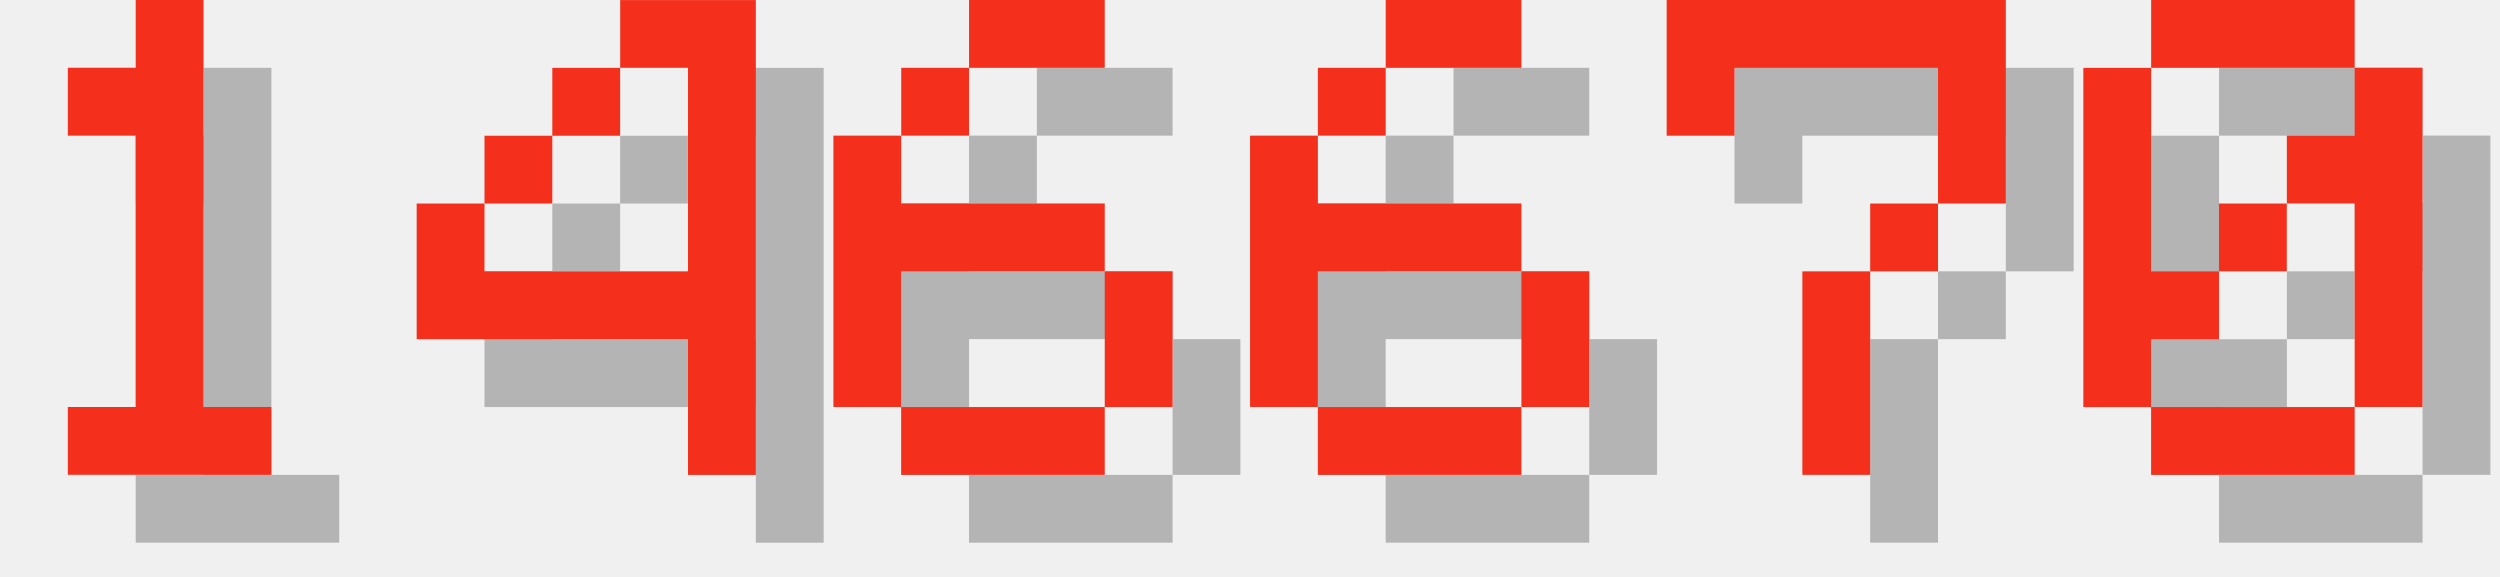
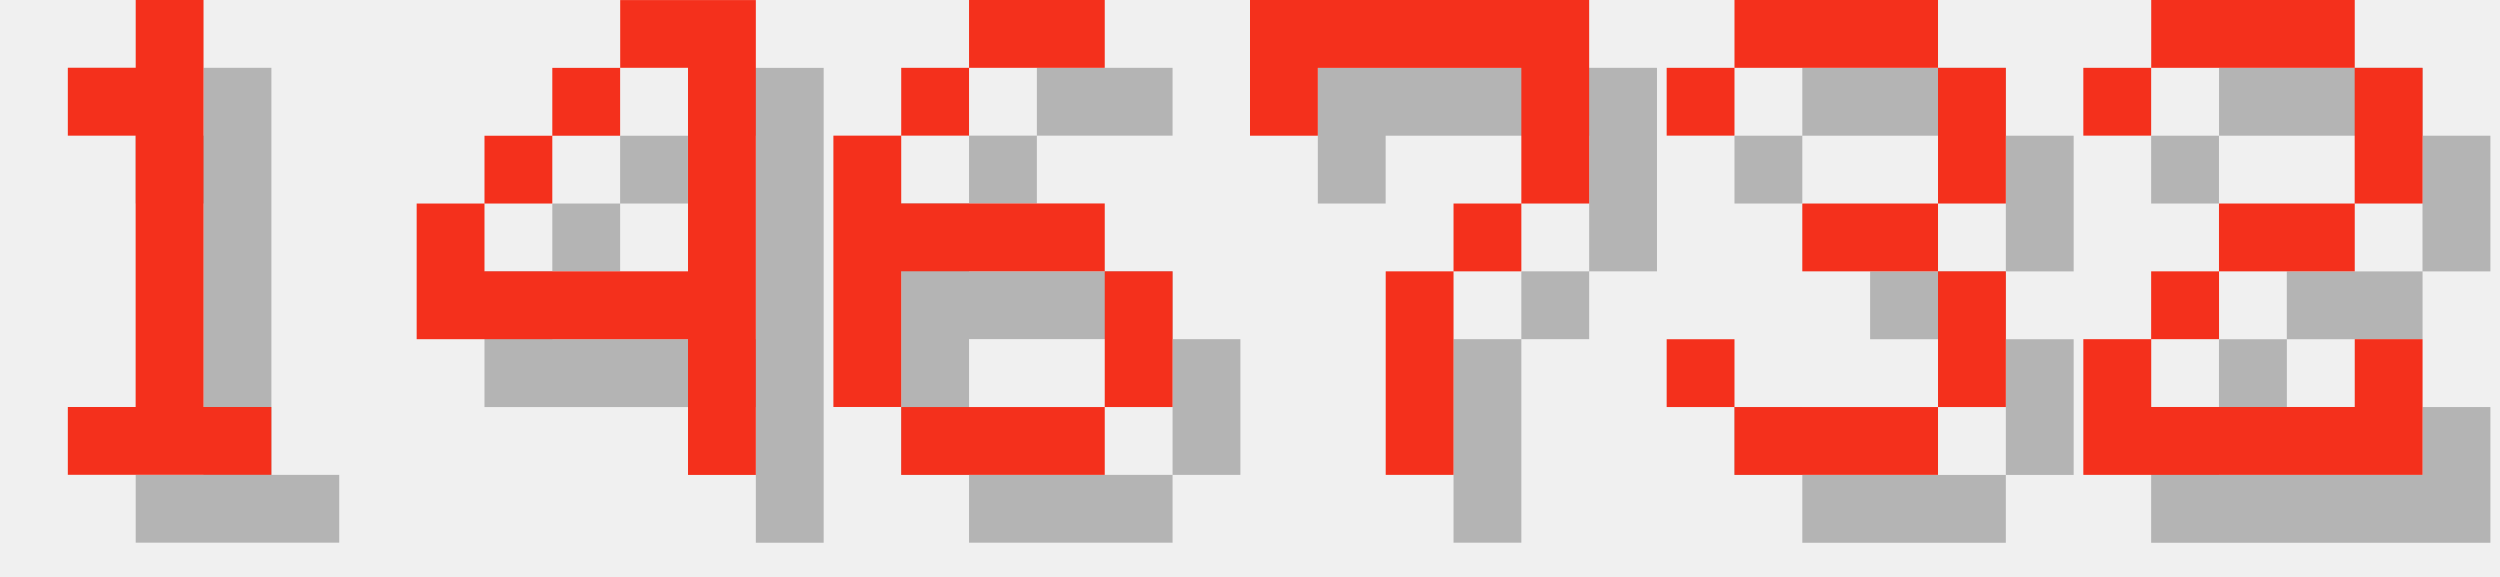
<svg xmlns="http://www.w3.org/2000/svg" version="1.1" width="156.0" height="36">
  <style>
        .text-foreground {
            fill: #F4301C;
        }
        .text-shadow {
            fill: #000000;
            fill-opacity: 0.25;
        }
    </style>
  <g class="digit" id="digit_1" transform="translate(0.0, 0), scale(4)">
    <path id="digit_1_shadow" class="text-shadow" d="m2.117 2.117v1.058h1.058v4.233h-1.058v1.058h3.175v-1.058h-1.058v-6.35h-1.058v1.058h-1.058z" fill-opacity=".5" style="paint-order:stroke fill markers" />
    <path id="digit_1_fg" class="text-foreground" d="m1.058 1.058v1.058h1.058v4.233h-1.058v1.058h3.175v-1.058h-1.058v-6.35h-1.058v1.058h-1.058z" fill="#fff" style="paint-order:stroke fill markers" />
  </g>
  <g class="digit" id="digit_4" transform="translate(26.0, 0), scale(4)">
    <path id="digit_4_shadow" class="text-shadow" d="m4.233 1.058v1.058h1.058v3.175h-3.175v-1.058h-1.058v2.117h4.233v2.117h1.058v-7.408h-2.117zm-2.117 3.175h1.058v-1.058h-1.058v1.058zm1.058-1.058h1.058v-1.058h-1.058v1.058z" fill-opacity=".5" style="paint-order:stroke fill markers" />
    <path id="digit_4_fg" class="text-foreground" d="m3.175 0v1.058h1.058v3.175h-3.175v-1.058h-1.058v2.117h4.233v2.117h1.058v-7.408h-2.117zm-2.117 3.175h1.058v-1.058h-1.058v1.058zm1.058-1.058h1.058v-1.058h-1.058v1.058z" fill="#fff" style="paint-order:stroke fill markers" />
  </g>
  <g class="digit" id="digit_6" transform="translate(52.0, 0), scale(4)">
    <path id="digit_6_shadow" class="text-shadow" d="m3.175 1.058v1.058h2.117v-1.058h-2.117zm0 1.058h-1.058v1.058h1.058v-1.058zm-1.058 1.058h-1.058v4.233h1.058v-2.117h3.175v-1.058h-3.175v-1.058zm3.175 2.117v2.117h1.058v-2.117h-1.058zm0 2.117h-3.175v1.058h3.175v-1.058z" fill-opacity=".5" style="paint-order:stroke fill markers" />
    <path id="digit_6_fg" class="text-foreground" d="m2.117 0v1.058h2.117v-1.058h-2.117zm0 1.058h-1.058v1.058h1.058v-1.058zm-1.058 1.058h-1.058v4.233h1.058v-2.117h3.175v-1.058h-3.175v-1.058zm3.175 2.117v2.117h1.058v-2.117h-1.058zm0 2.117h-3.175v1.058h3.175v-1.058z" fill="#fff" style="paint-order:stroke fill markers" />
  </g>
-   <g class="digit" id="digit_6" transform="translate(78.0, 0), scale(4)">
-     <path id="digit_6_shadow" class="text-shadow" d="m3.175 1.058v1.058h2.117v-1.058h-2.117zm0 1.058h-1.058v1.058h1.058v-1.058zm-1.058 1.058h-1.058v4.233h1.058v-2.117h3.175v-1.058h-3.175v-1.058zm3.175 2.117v2.117h1.058v-2.117h-1.058zm0 2.117h-3.175v1.058h3.175v-1.058z" fill-opacity=".5" style="paint-order:stroke fill markers" />
-     <path id="digit_6_fg" class="text-foreground" d="m2.117 0v1.058h2.117v-1.058h-2.117zm0 1.058h-1.058v1.058h1.058v-1.058zm-1.058 1.058h-1.058v4.233h1.058v-2.117h3.175v-1.058h-3.175v-1.058zm3.175 2.117v2.117h1.058v-2.117h-1.058zm0 2.117h-3.175v1.058h3.175v-1.058z" fill="#fff" style="paint-order:stroke fill markers" />
-   </g>
-   <g class="digit" id="digit_7" transform="translate(104.0, 0), scale(4)">
+   <g class="digit" id="digit_7" transform="translate(78.0, 0), scale(4)">
    <path id="digit_7_shadow" class="text-shadow" d="m1.058 1.058 2e-6 2.117h1.058v-1.058h3.175v1.058l2e-7 1.058h-1.058v1.058h-1.058l4e-7 3.175 1.058 1e-7v-3.175h1.058v-1.058h1.058l5e-7 -1.058v-2.117z" fill-opacity=".5" style="paint-order:stroke fill markers" />
    <path id="digit_7_fg" class="text-foreground" d="m0 0 2e-6 2.117h1.058v-1.058h3.175v1.058l2e-7 1.058h-1.058v1.058h-1.058l4e-7 3.175 1.058 1e-7v-3.175h1.058v-1.058h1.058l5e-7 -1.058v-2.117z" fill="#fff" style="paint-order:stroke fill markers" />
  </g>
-   <g class="digit" id="digit_0" transform="translate(130.0, 0), scale(4)">
-     <path id="digit_0_shadow" class="text-shadow" d="m2.117 1.058v1.058h3.175v-1.058h-3.175zm3.175 1.058v1.058h-1.058v1.058h1.058v3.175h1.058v-5.292h-1.058zm0 5.292h-3.175v1.058h3.175v-1.058zm-3.175 0v-1.058h1.058v-1.058h-1.058v-3.175h-1.058v5.292h1.058zm1.058-2.117h1.058v-1.058h-1.058v1.058z" fill-opacity=".5" style="paint-order:stroke fill markers" />
-     <path id="digit_0_fg" class="text-foreground" d="m1.058 0v1.058h3.175v-1.058h-3.175zm3.175 1.058v1.058h-1.058v1.058h1.058v3.175h1.058v-5.292h-1.058zm0 5.292h-3.175v1.058h3.175v-1.058zm-3.175 0v-1.058h1.058v-1.058h-1.058v-3.175h-1.058v5.292h1.058zm1.058-2.117h1.058v-1.058h-1.058v1.058z" fill="#fff" style="paint-order:stroke fill markers" />
+   <g class="digit" id="digit_3" transform="translate(104.0, 0), scale(4)">
+     <path id="digit_3_shadow" class="text-shadow" d="m1.058 2.117v1.058h1.058v-1.058h3.175v2.117h-2.117v1.058h2.117v2.117h-3.175v-1.058h-1.058v1.058h1.058v1.058h3.175v-1.058h1.058v-2.117h-1.058v-1.058h1.058v-2.117h-1.058v-1.058h-3.175v1.058h-1.058z" fill-opacity=".5" style="paint-order:stroke fill markers" />
+     <path id="digit_3_fg" class="text-foreground" d="m0 1.058v1.058h1.058v-1.058h3.175v2.117h-2.117v1.058h2.117v2.117h-3.175v-1.058h-1.058v1.058h1.058v1.058h3.175v-1.058h1.058v-2.117h-1.058v-1.058h1.058v-2.117h-1.058v-1.058h-3.175v1.058h-1.058z" fill="#fff" style="paint-order:stroke fill markers" />
+   </g>
+   <g class="digit" id="digit_2" transform="translate(130.0, 0), scale(4)">
+     <path id="digit_2_shadow" class="text-shadow" d="m1.058 2.117v1.058h1.058v-1.058h3.175v2.117h-2.117v1.058h-1.058v1.058h-1.058v2.117h5.292v-2.117h-1.058v1.058h-3.175v-1.058h1.058v-1.058h2.117v-1.058h1.058v-2.117h-1.058v-1.058h-3.175v1.058h-1.058z" fill-opacity=".5" style="paint-order:stroke fill markers" />
+     <path id="digit_2_fg" class="text-foreground" d="m0 1.058v1.058h1.058v-1.058h3.175v2.117h-2.117v1.058h-1.058v1.058h-1.058v2.117h5.292v-2.117h-1.058v1.058h-3.175v-1.058h1.058v-1.058h2.117v-1.058h1.058v-2.117h-1.058v-1.058h-3.175v1.058h-1.058z" fill="#fff" style="paint-order:stroke fill markers" />
  </g>
</svg>
